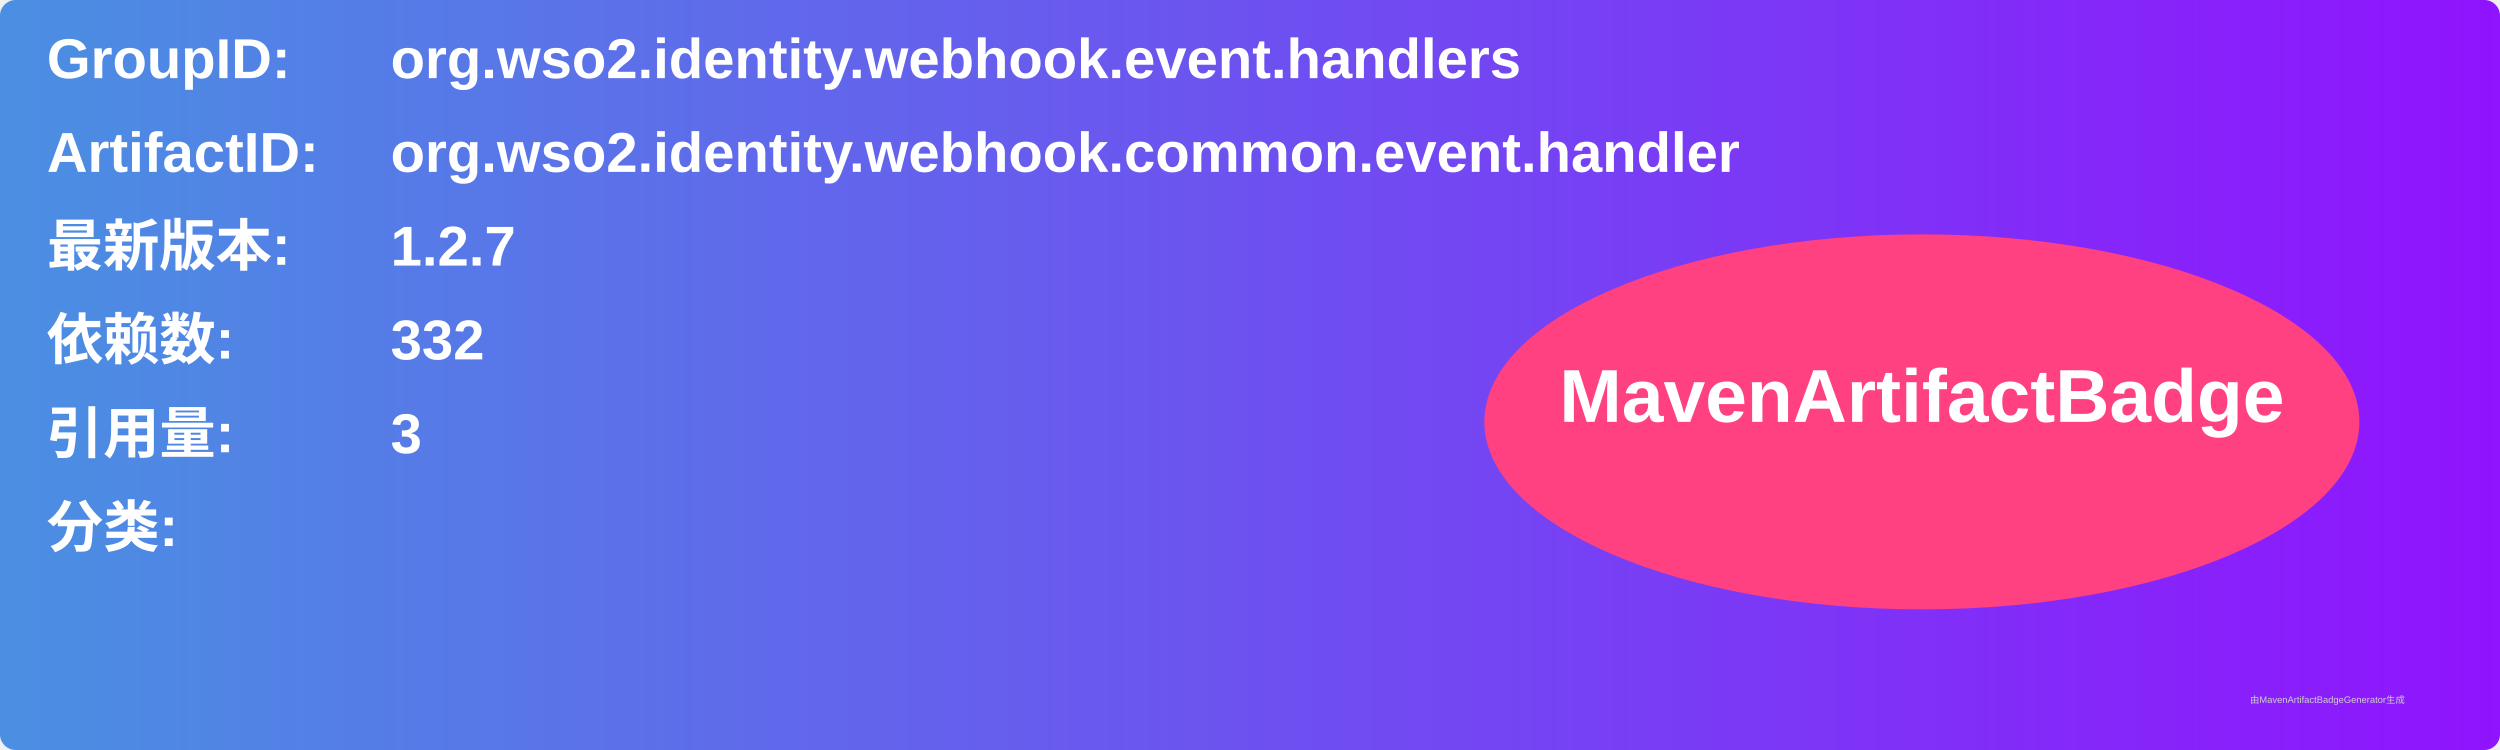
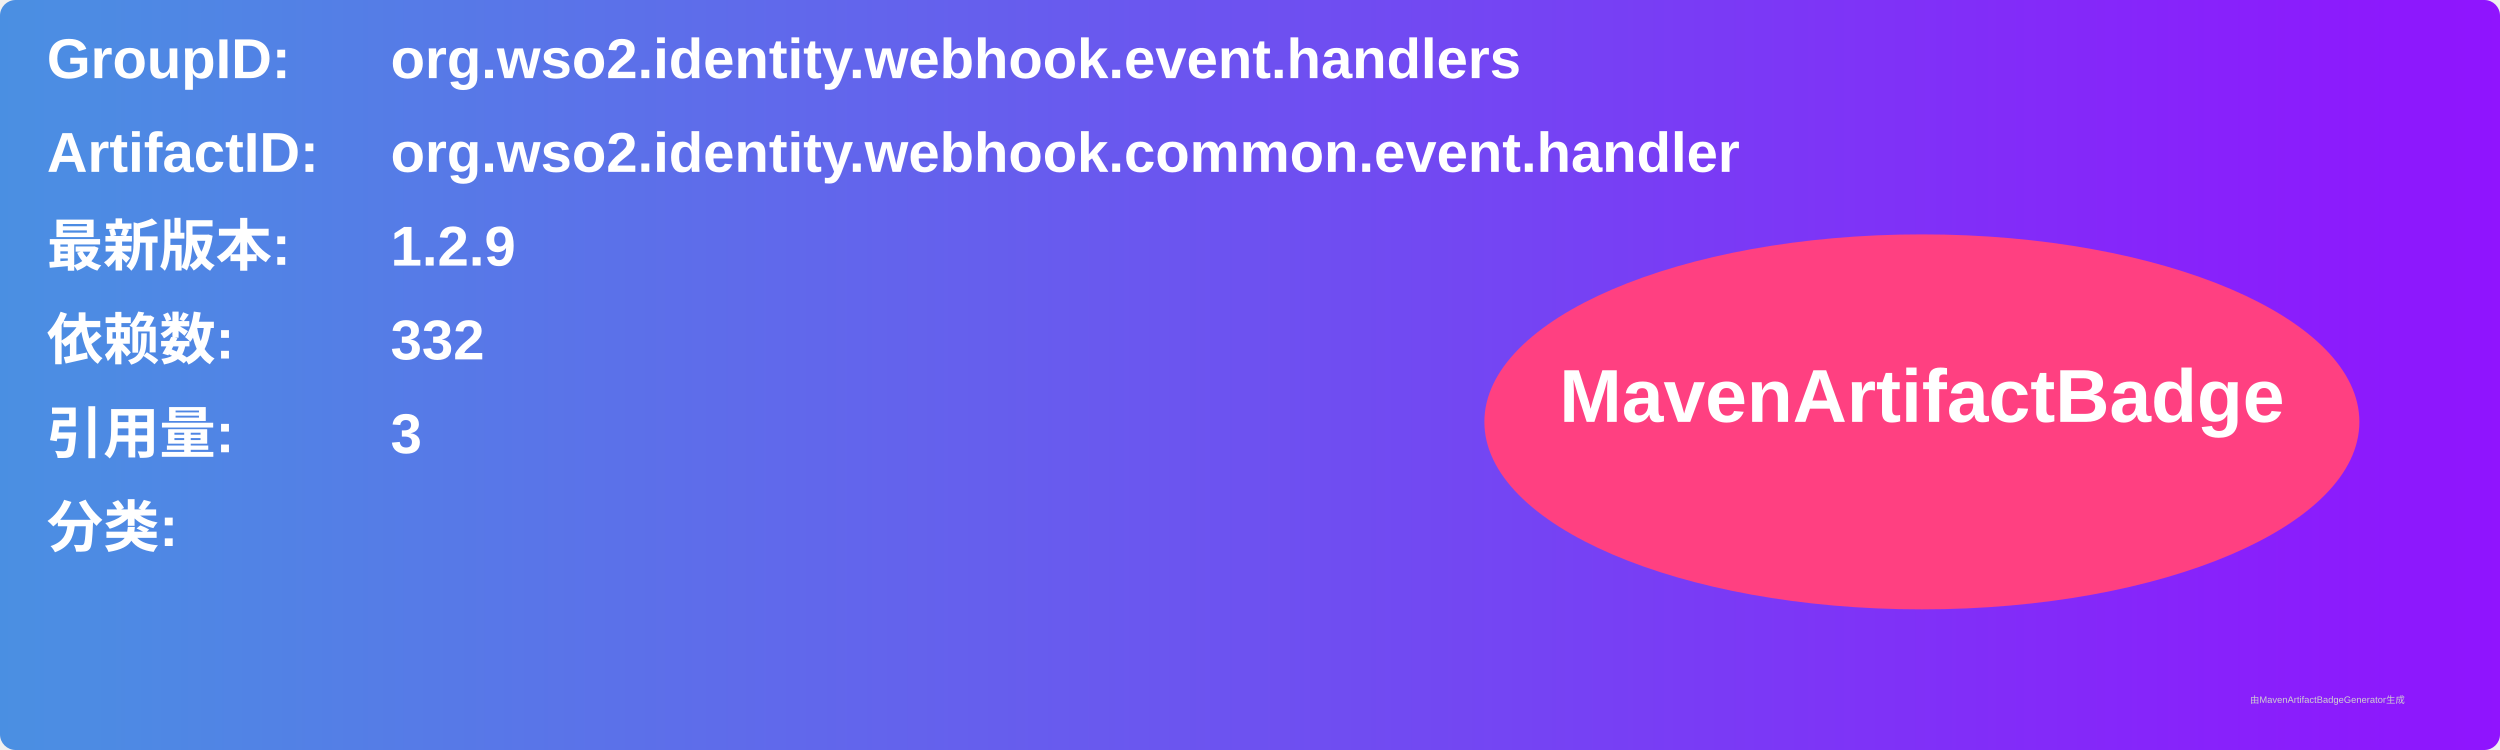
<svg xmlns="http://www.w3.org/2000/svg" width="800" height="240" viewBox="0 0 800 240">
  <linearGradient id="grad" x1="0%" y1="0%" x2="100%" y2="0%">
    <stop offset="0%" stop-color="#4a90e2" />
    <stop offset="100%" stop-color="#9013fe" />
  </linearGradient>
  <rect width="100%" height="100%" rx="5" ry="5" fill="url(#grad)" />
  <g transform="translate(15, 15)">
    <text x="0" y="10" font-family="Arial" font-size="18" fill="white" font-weight="bold" width="260">GroupID:</text>
    <text x="110" y="10" font-family="Arial" font-size="18" fill="white" font-weight="bold" width="460">org.wso2.identity.webhook.event.handlers</text>
    <text x="0" y="40" font-family="Arial" font-size="18" fill="white" font-weight="bold" width="260">ArtifactID:</text>
    <text x="110" y="40" font-family="Arial" font-size="18" fill="white" font-weight="bold" width="460">org.wso2.identity.webhook.common.event.handler</text>
    <text x="0" y="70" font-family="Arial" font-size="18" fill="white" font-weight="bold">最新版本:</text>
    <text x="110" y="70" font-family="Arial" font-size="18" fill="white" font-weight="bold">
-       <tspan font-weight="bold">1.2.7</tspan>
+       <tspan font-weight="bold">1.2.9</tspan>
    </text>
    <text x="0" y="100" font-family="Arial" font-size="18" fill="white" font-weight="bold">依赖数: </text>
    <text x="110" y="100" font-family="Arial" font-size="18" fill="white">
      <tspan font-weight="bold">332</tspan>
    </text>
    <text x="0" y="130" font-family="Arial" font-size="18" fill="white" font-weight="bold">引用量: </text>
    <text x="110" y="130" font-family="Arial" font-size="18" fill="white">
      <tspan font-weight="bold">3</tspan>
    </text>
    <text x="0" y="160" font-family="Arial" font-size="18" fill="white" font-weight="bold">分类:</text>
    <text x="10" y="190" font-family="Arial" font-size="10" fill="white">
      <tspan font-weight="bold" />
    </text>
    <ellipse cx="600" cy="120" rx="140" ry="60" fill="#ff4081" />
    <text x="600" y="120" text-anchor="middle" font-family="Arial" font-size="24" fill="white" font-weight="bold">MavenArtifactBadge</text>
  </g>
  <text x="720" y="225" font-family="Arial" font-size="3" fill="#d0d0d0">由MavenArtifactBadgeGenerator生成</text>
</svg>
